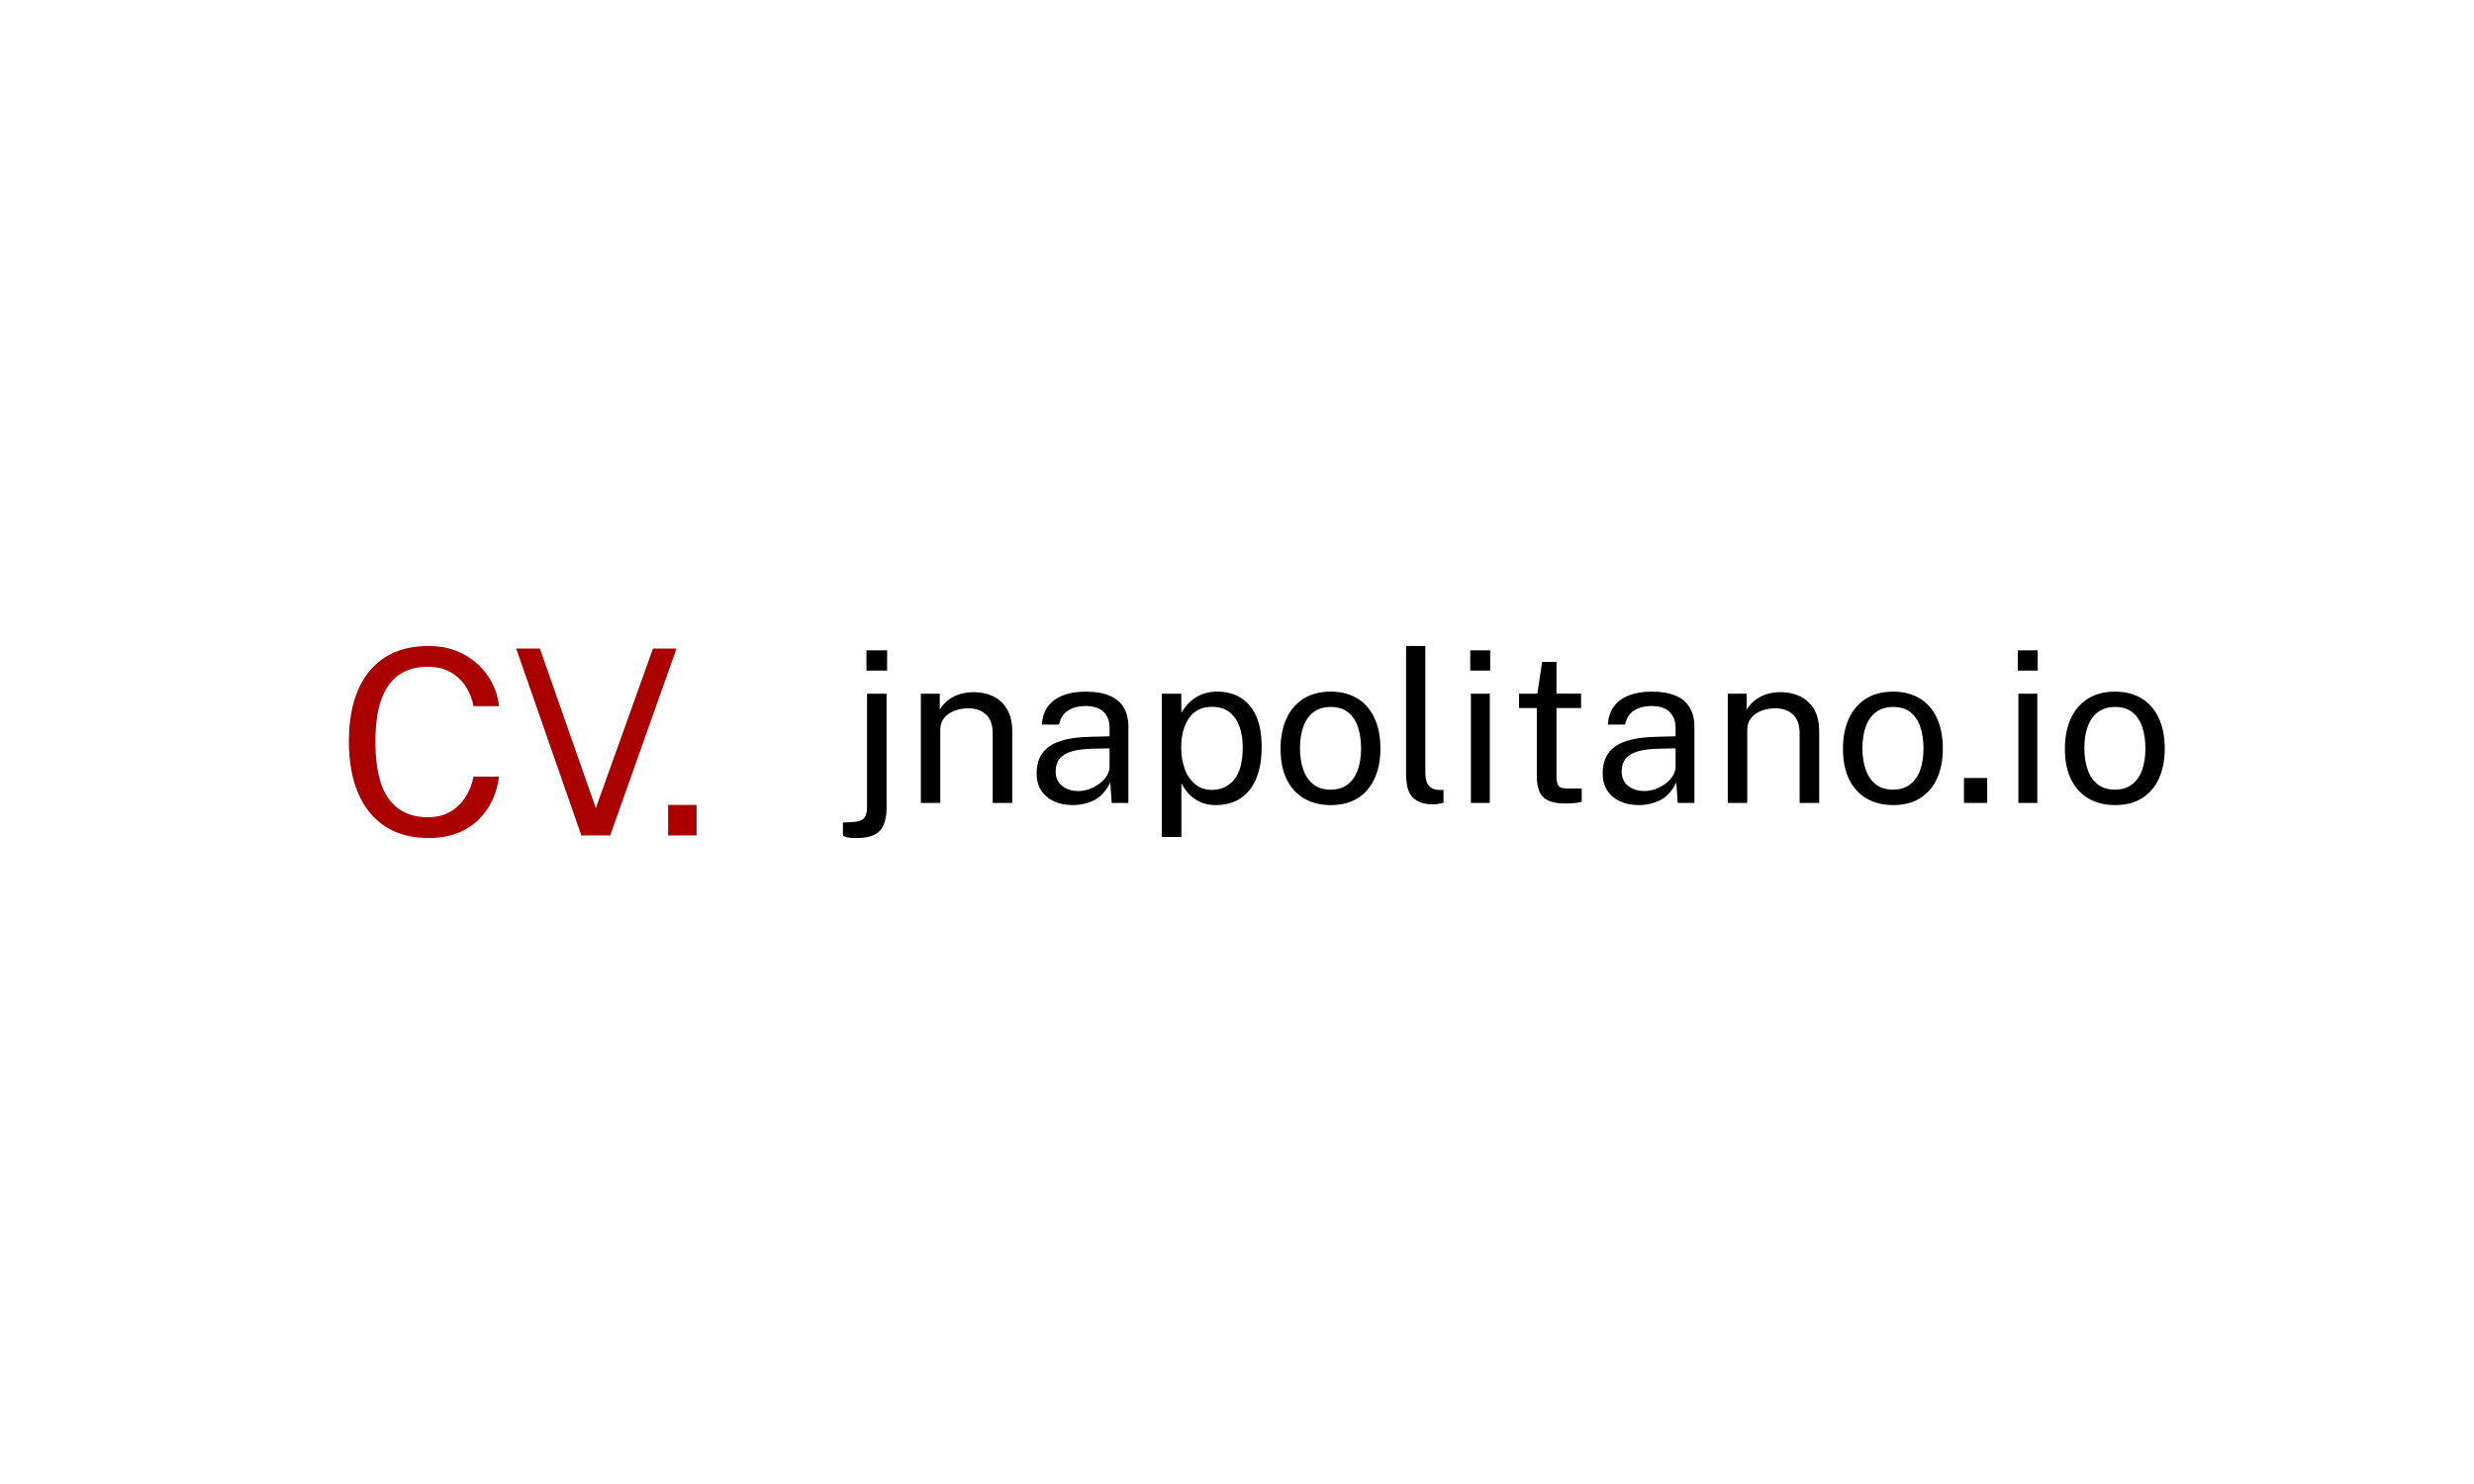
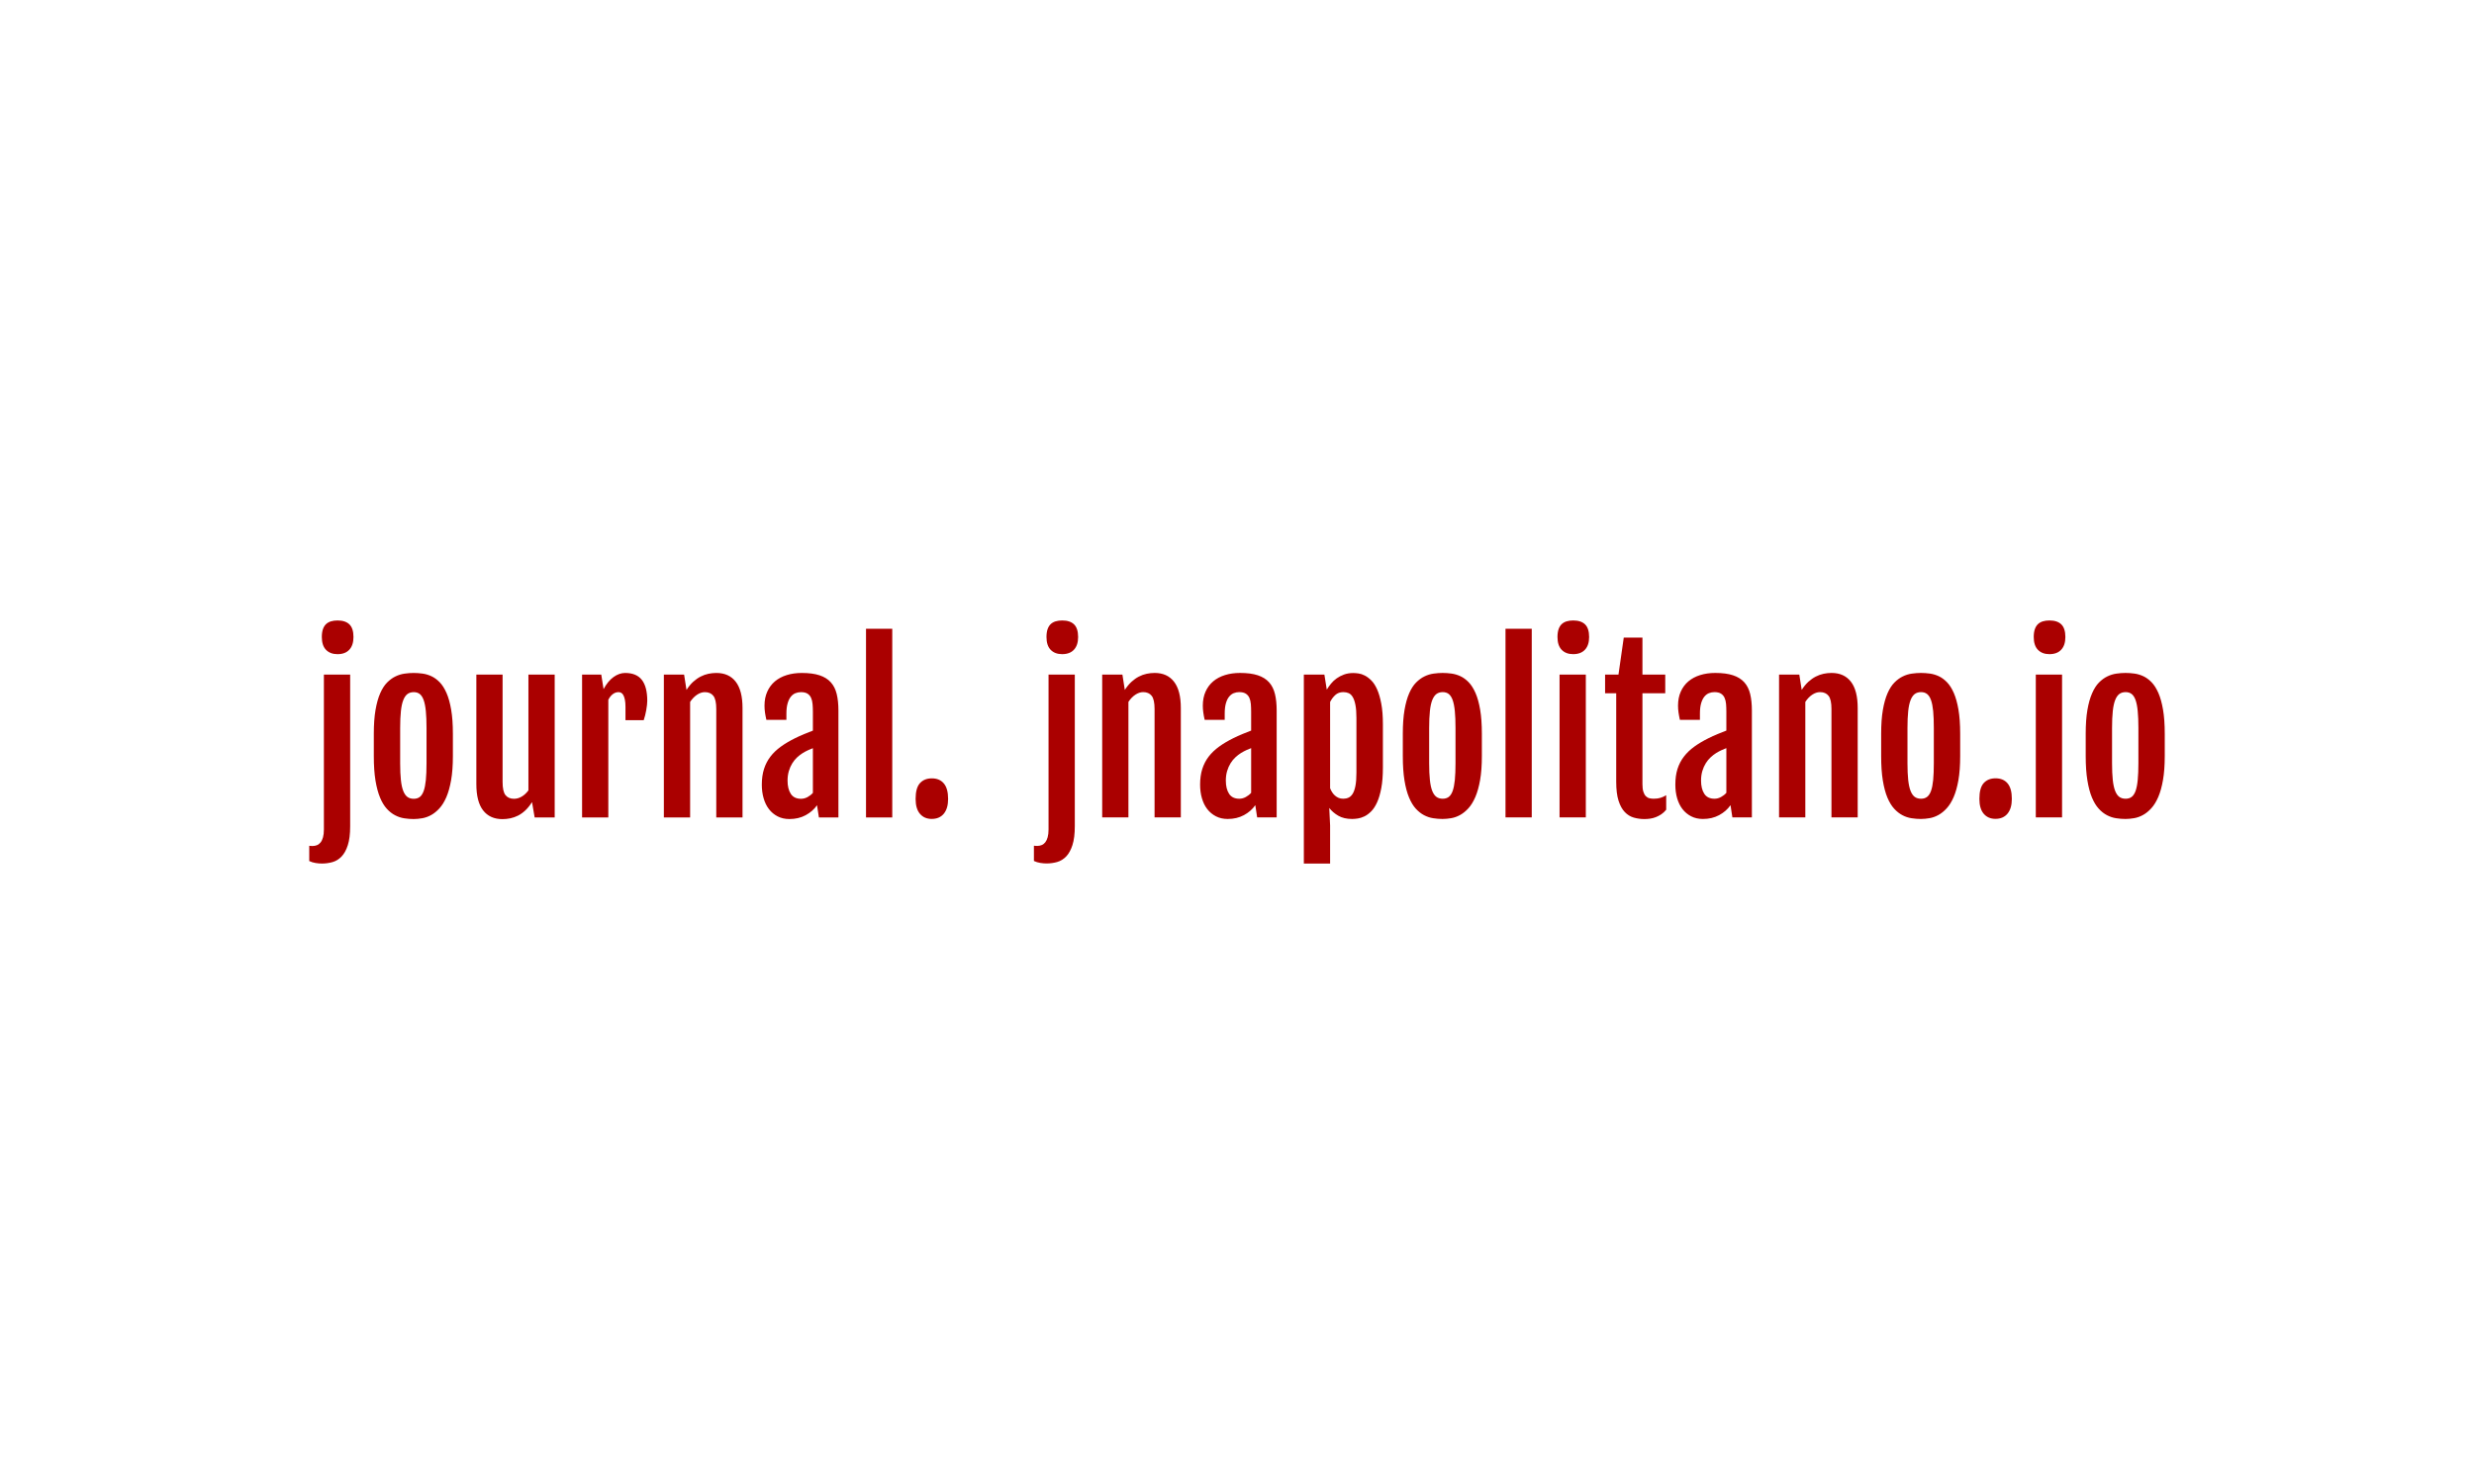
<svg xmlns="http://www.w3.org/2000/svg" version="1.1" width="100%" height="100%" viewBox="0 0 1000 600">
  <rect width="1000" height="600" x="0" y="0" fill="#ffffff" />
  <g>
-     <rect width="333.333" height="333.333" rx="13.333" ry="13.333" y="263.664" fill="#ffffff" transform="matrix(0.5177223,0,0,0.5177223,0,77.20801)" x="241.442" />
-     <path d="M334.469 355.331L334.469 355.331Q349.917 355.331 361.833 361.752Q373.749 368.172 381.011 378.854Q388.272 389.565 389.59 402.378L389.59 402.378L369.712 402.378Q368.085 393.798 363.543 386.845Q359.001 379.864 351.628 375.742Q344.282 371.593 333.964 371.593L333.964 371.593Q320.758 371.593 311.618 377.789Q302.478 384.013 297.796 396.939Q293.085 409.836 293.085 430.023L293.085 430.023Q293.085 460.527 303.543 474.798Q314.001 489.069 333.964 489.069L333.964 489.069Q344.282 489.069 351.628 484.752Q359.001 480.406 363.543 473.144Q368.085 465.854 369.712 457.387L369.712 457.387L389.59 457.387Q388.469 466.668 384.6 475.303Q380.702 483.939 373.945 490.696Q367.188 497.453 357.347 501.406Q347.506 505.331 334.469 505.331L334.469 505.331Q314.786 505.331 300.908 496.359Q287.029 487.359 279.712 470.509Q272.394 453.658 272.394 429.826L272.394 429.826Q272.394 406.107 279.684 389.453Q286.945 372.798 300.824 364.079Q314.702 355.331 334.469 355.331ZM509.814 357.35L528.179 357.35L476.394 503.312L453.88 503.312L403.02 357.35L421.497 357.35L465.179 482.004L509.814 357.35ZM543.824 503.312L521.618 503.312L521.618 479.481L543.824 479.481L543.824 503.312Z " fill="#aa0000" transform="matrix(0.5177223,0,0,0.5177223,0,77.20801)" />
-     <path d="M692.188 392.642L692.188 481.748Q692.188 493.712 687.032 499.51Q681.875 505.331 668.835 505.331L668.835 505.331Q661.822 505.331 659.965 504.346Q658.109 503.36 658.109 503.36L658.109 503.36L658.109 493.207L666.543 492.795Q672.318 492.382 674.61 489.747Q676.925 487.111 676.925 481.244L676.925 481.244L676.925 392.642L692.188 392.642ZM676.443 358.723L692.601 358.723L692.601 374.559L676.443 374.559L676.443 358.723ZM734.106 477.944L718.934 477.944L718.934 392.642L733.693 392.642L733.693 405.018Q735.756 401.466 739.423 398.326Q743.09 395.186 748.338 393.284Q753.586 391.404 760.416 391.404L760.416 391.404Q768.506 391.404 775.313 394.613Q782.12 397.822 786.199 404.628Q790.301 411.435 790.301 422.161L790.301 422.161L790.301 477.944L775.038 477.944L775.038 423.65Q775.038 413.681 769.79 408.845Q764.541 404.009 756.222 404.009L756.222 404.009Q750.447 404.009 745.405 405.866Q740.385 407.722 737.246 411.481Q734.106 415.239 734.106 420.923L734.106 420.923L734.106 477.944ZM837.49 479.594L837.49 479.594Q829.239 479.594 822.891 476.66Q816.52 473.727 812.945 468.203Q809.346 462.68 809.346 454.842L809.346 454.842Q809.346 440.656 819.247 433.712Q829.148 426.79 851.012 426.286L851.012 426.286L866.275 425.873L866.275 419.204Q866.275 411.366 861.577 406.783Q856.879 402.199 846.978 402.199L846.978 402.199Q839.621 402.291 834.052 405.66Q828.483 409.051 826.833 416.729L826.833 416.729L813.403 416.729Q813.884 408.387 818.101 402.657Q822.295 396.928 829.858 393.948Q837.398 390.992 847.712 390.992L847.712 390.992Q858.85 390.992 866.23 394.109Q873.632 397.249 877.299 403.368Q880.966 409.464 880.966 418.379L880.966 418.379L880.966 477.944L867.926 477.944L866.848 461.947Q861.898 471.916 854.266 475.767Q846.634 479.594 837.49 479.594ZM842.097 468.616L842.097 468.616Q846.405 468.616 850.645 467.058Q854.885 465.476 858.437 462.795Q861.99 460.113 864.098 456.79Q866.207 453.444 866.275 449.892L866.275 449.892L866.275 435.293L853.579 435.545Q843.838 435.705 837.284 437.516Q830.729 439.326 827.452 443.2Q824.197 447.096 824.197 453.352L824.197 453.352Q824.197 460.526 829.194 464.582Q834.19 468.616 842.097 468.616ZM922.379 504.506L907.047 504.506L907.047 392.642L922.219 392.642L922.379 407.493Q923.869 404.835 926.23 401.947Q928.567 399.059 932.005 396.584Q935.42 394.109 940.003 392.55Q944.587 390.992 950.431 390.992L950.431 390.992Q960.676 390.992 968.468 395.644Q976.26 400.297 980.638 409.877Q985.015 419.456 985.015 434.124L985.015 434.124Q985.015 448.815 980.752 458.922Q976.512 469.029 968.514 474.323Q960.492 479.594 949.194 479.594L949.194 479.594Q943.51 479.594 939.087 477.99Q934.686 476.385 931.409 473.773Q928.155 471.183 925.977 468.203Q923.777 465.247 922.379 462.52L922.379 462.52L922.379 504.506ZM946.306 467.722L946.306 467.722Q956.871 467.722 963.563 459.678Q970.233 451.634 970.233 434.628L970.233 434.628Q970.233 420.029 964.136 411.435Q958.017 402.864 946.306 402.864L946.306 402.864Q934.434 402.864 928.315 411.641Q922.219 420.442 922.219 434.628L922.219 434.628Q922.219 443.796 924.946 451.29Q927.673 458.807 933.036 463.253Q938.399 467.722 946.306 467.722ZM1038.964 479.594L1038.964 479.594Q1027.162 479.594 1018.338 474.529Q1009.515 469.441 1004.633 459.632Q999.774 449.8 999.774 435.614L999.774 435.614Q999.774 422.252 1004.312 412.191Q1008.85 402.13 1017.628 396.561Q1026.428 390.992 1038.964 390.992L1038.964 390.992Q1050.767 390.992 1059.476 396.148Q1068.162 401.305 1072.952 411.275Q1077.742 421.267 1077.742 435.614L1077.742 435.614Q1077.742 448.654 1073.319 458.555Q1068.919 468.456 1060.301 474.025Q1051.661 479.594 1038.964 479.594ZM1038.964 467.539L1038.964 467.539Q1046.642 467.539 1051.913 463.666Q1057.207 459.792 1059.912 452.527Q1062.639 445.262 1062.639 435.293L1062.639 435.293Q1062.639 426.126 1060.256 418.838Q1057.849 411.527 1052.624 407.241Q1047.375 402.955 1038.964 402.955L1038.964 402.955Q1031.218 402.955 1025.855 406.783Q1020.492 410.61 1017.719 417.875Q1014.946 425.14 1014.946 435.293L1014.946 435.293Q1014.946 444.277 1017.421 451.634Q1019.896 458.967 1025.191 463.253Q1030.462 467.539 1038.964 467.539ZM1119.316 479.021L1119.316 479.021Q1112.395 479.021 1108.155 477.119Q1103.892 475.216 1101.623 472.008Q1099.354 468.776 1098.575 464.628Q1097.796 460.457 1097.796 455.988L1097.796 455.988L1097.796 355.331L1112.807 355.331L1112.807 454.521Q1112.807 460.938 1115.328 464.17Q1117.849 467.378 1122.387 467.722L1122.387 467.722L1126.994 467.791L1126.994 477.692Q1125.091 478.265 1123.029 478.654Q1120.966 479.021 1119.316 479.021ZM1148.376 392.642L1163.136 392.642L1163.136 477.944L1148.376 477.944L1148.376 392.642ZM1147.872 358.723L1163.456 358.723L1163.456 374.559L1147.872 374.559L1147.872 358.723ZM1234.411 392.55L1234.411 403.78L1215.206 403.78L1215.206 456.813Q1215.206 461.351 1216.146 463.459Q1217.085 465.568 1219.354 466.141Q1221.623 466.714 1225.588 466.714L1225.588 466.714L1234.916 466.714L1234.916 476.958Q1233.357 477.531 1230.172 477.944Q1226.986 478.356 1222.288 478.356L1222.288 478.356Q1213.464 478.356 1208.605 475.973Q1203.724 473.566 1201.799 468.868Q1199.851 464.17 1199.851 457.317L1199.851 457.317L1199.851 403.78L1185.985 403.78L1185.985 392.642L1200.263 392.642L1203.976 367.799L1215.206 367.799L1215.206 392.55L1234.411 392.55ZM1279.377 479.594L1279.377 479.594Q1271.126 479.594 1264.778 476.66Q1258.43 473.727 1254.832 468.203Q1251.256 462.68 1251.256 454.842L1251.256 454.842Q1251.256 440.656 1261.157 433.712Q1271.058 426.79 1292.922 426.286L1292.922 426.286L1308.185 425.873L1308.185 419.204Q1308.185 411.366 1303.487 406.783Q1298.766 402.199 1288.865 402.199L1288.865 402.199Q1281.531 402.291 1275.962 405.66Q1270.393 409.051 1268.743 416.729L1268.743 416.729L1255.29 416.729Q1255.794 408.387 1259.988 402.657Q1264.205 396.928 1271.745 393.948Q1279.308 390.992 1289.621 390.992L1289.621 390.992Q1300.76 390.992 1308.139 394.109Q1315.519 397.249 1319.186 403.368Q1322.876 409.464 1322.876 418.379L1322.876 418.379L1322.876 477.944L1309.835 477.944L1308.758 461.947Q1303.808 471.916 1296.176 475.767Q1288.544 479.594 1279.377 479.594ZM1284.007 468.616L1284.007 468.616Q1288.292 468.616 1292.555 467.058Q1296.795 465.476 1300.347 462.795Q1303.9 460.113 1305.985 456.79Q1308.094 453.444 1308.185 449.892L1308.185 449.892L1308.185 435.293L1295.466 435.545Q1285.748 435.705 1279.171 437.516Q1272.616 439.326 1269.362 443.2Q1266.107 447.096 1266.107 453.352L1266.107 453.352Q1266.107 460.526 1271.104 464.582Q1276.077 468.616 1284.007 468.616ZM1364.129 477.944L1348.934 477.944L1348.934 392.642L1363.716 392.642L1363.716 405.018Q1365.779 401.466 1369.446 398.326Q1373.113 395.186 1378.361 393.284Q1383.586 391.404 1390.439 391.404L1390.439 391.404Q1398.529 391.404 1405.336 394.613Q1412.143 397.822 1416.222 404.628Q1420.301 411.435 1420.301 422.161L1420.301 422.161L1420.301 477.944L1405.038 477.944L1405.038 423.65Q1405.038 413.681 1399.812 408.845Q1394.564 404.009 1386.222 404.009L1386.222 404.009Q1380.447 404.009 1375.427 405.866Q1370.385 407.722 1367.246 411.481Q1364.129 415.239 1364.129 420.923L1364.129 420.923L1364.129 477.944ZM1478.055 479.594L1478.055 479.594Q1466.253 479.594 1457.429 474.529Q1448.605 469.441 1443.747 459.632Q1438.865 449.8 1438.865 435.614L1438.865 435.614Q1438.865 422.252 1443.403 412.191Q1447.941 402.13 1456.741 396.561Q1465.519 390.992 1478.055 390.992L1478.055 390.992Q1489.858 390.992 1498.567 396.148Q1507.276 401.305 1512.043 411.275Q1516.833 421.267 1516.833 435.614L1516.833 435.614Q1516.833 448.654 1512.433 458.555Q1508.01 468.456 1499.392 474.025Q1490.775 479.594 1478.055 479.594ZM1478.055 467.539L1478.055 467.539Q1485.733 467.539 1491.004 463.666Q1496.298 459.792 1499.026 452.527Q1501.73 445.262 1501.73 435.293L1501.73 435.293Q1501.73 426.126 1499.346 418.838Q1496.963 411.527 1491.715 407.241Q1486.466 402.955 1478.055 402.955L1478.055 402.955Q1470.309 402.955 1464.946 406.783Q1459.583 410.61 1456.81 417.875Q1454.06 425.14 1454.06 435.293L1454.06 435.293Q1454.06 444.277 1456.535 451.634Q1459.01 458.967 1464.282 463.253Q1469.553 467.539 1478.055 467.539ZM1551.486 477.944L1533.334 477.944L1533.334 458.463L1551.486 458.463L1551.486 477.944ZM1575.825 392.642L1590.607 392.642L1590.607 477.944L1575.825 477.944L1575.825 392.642ZM1575.343 358.723L1590.928 358.723L1590.928 374.559L1575.343 374.559L1575.343 358.723ZM1651.317 479.594L1651.317 479.594Q1639.515 479.594 1630.691 474.529Q1621.867 469.441 1617.009 459.632Q1612.127 449.8 1612.127 435.614L1612.127 435.614Q1612.127 422.252 1616.665 412.191Q1621.203 402.13 1630.003 396.561Q1638.781 390.992 1651.317 390.992L1651.317 390.992Q1663.12 390.992 1671.829 396.148Q1680.538 401.305 1685.305 411.275Q1690.095 421.267 1690.095 435.614L1690.095 435.614Q1690.095 448.654 1685.695 458.555Q1681.272 468.456 1672.654 474.025Q1664.037 479.594 1651.317 479.594ZM1651.317 467.539L1651.317 467.539Q1658.995 467.539 1664.266 463.666Q1669.56 459.792 1672.288 452.527Q1674.992 445.262 1674.992 435.293L1674.992 435.293Q1674.992 426.126 1672.609 418.838Q1670.225 411.527 1664.977 407.241Q1659.728 402.955 1651.317 402.955L1651.317 402.955Q1643.571 402.955 1638.208 406.783Q1632.845 410.61 1630.072 417.875Q1627.322 425.14 1627.322 435.293L1627.322 435.293Q1627.322 444.277 1629.797 451.634Q1632.272 458.967 1637.544 463.253Q1642.815 467.539 1651.317 467.539Z " fill="#000000" transform="matrix(0.5177223,0,0,0.5177223,0,77.20801)" />
+     <circle r="166.667" cx="403.848" cy="379.674" fill="#ffffff" transform="matrix(0.6551873,0,0,0.6551873,-10.48175,51.24239)" />
+     <path d="M224.211 325.47L224.211 325.47Q219.731 325.47 217.127 322.793Q214.541 320.098 214.541 314.908L214.541 314.908Q214.541 312.031 215.215 310.083Q215.889 308.134 217.127 306.95Q218.383 305.767 220.168 305.22Q221.971 304.674 224.265 304.674L224.265 304.674Q229.073 304.674 231.568 307.096Q234.063 309.536 234.063 314.908L234.063 314.908Q234.063 319.916 231.531 322.684Q229 325.47 224.211 325.47ZM215.816 433.677L215.816 338.09L232.023 338.09L232.023 431.62Q232.023 438.867 230.566 443.347Q229.128 447.827 226.706 450.358Q224.265 452.889 221.133 453.782Q218.001 454.674 214.596 454.674L214.596 454.674Q212.683 454.674 210.699 454.346Q208.714 454.037 206.783 453.144L206.783 453.144L206.783 443.729Q207.311 443.784 207.821 443.821Q208.331 443.857 208.841 443.857L208.841 443.857Q210.243 443.857 211.536 443.347Q212.811 442.837 213.776 441.653Q214.723 440.452 215.269 438.503Q215.816 436.555 215.816 433.677L215.816 433.677ZM271.139 427.213L271.139 427.213Q268.317 427.213 265.403 426.757Q262.489 426.32 259.776 424.9Q257.044 423.498 254.641 420.875Q252.237 418.253 250.452 413.955Q248.667 409.658 247.629 403.393Q246.61 397.111 246.61 388.406L246.61 388.406L246.61 374.584Q246.61 366.007 247.666 359.888Q248.722 353.77 250.543 349.618Q252.382 345.447 254.804 342.989Q257.245 340.531 259.958 339.219Q262.69 337.89 265.567 337.489Q268.444 337.071 271.194 337.071L271.194 337.071Q273.816 337.071 276.639 337.453Q279.461 337.835 282.138 339.074Q284.834 340.33 287.237 342.789Q289.641 345.265 291.462 349.417Q293.283 353.587 294.339 359.761Q295.396 365.934 295.396 374.584L295.396 374.584L295.396 388.406Q295.396 396.983 294.303 403.193Q293.21 409.403 291.371 413.7Q289.514 417.98 287.073 420.639Q284.633 423.297 281.956 424.772Q279.261 426.247 276.475 426.721Q273.689 427.213 271.139 427.213ZM271.267 414.72L271.267 414.72Q273.434 414.72 274.945 413.609Q276.438 412.48 277.367 409.931Q278.296 407.363 278.715 403.175Q279.134 398.968 279.134 392.758L279.134 392.758L279.134 371.07Q279.134 364.86 278.715 360.617Q278.296 356.392 277.367 353.806Q276.438 351.22 274.945 350.055Q273.434 348.907 271.267 348.907L271.267 348.907Q268.954 348.907 267.388 350.055Q265.822 351.22 264.802 353.806Q263.764 356.392 263.327 360.617Q262.872 364.86 262.872 371.07L262.872 371.07L262.872 392.758Q262.872 398.968 263.327 403.175Q263.764 407.363 264.802 409.931Q265.822 412.48 267.388 413.609Q268.954 414.72 271.267 414.72ZM309.873 405.633L309.873 338.09L326.062 338.09L326.062 404.358Q326.062 410.186 327.847 412.444Q329.65 414.72 333.11 414.72L333.11 414.72Q335.532 414.72 337.844 413.373Q340.139 412.043 341.996 409.53L341.996 409.53L341.996 338.09L358.204 338.09L358.204 426.247L345.839 426.247L344.236 416.833L344.182 416.833Q342.251 419.837 340.121 421.859Q337.972 423.88 335.641 425.064Q333.292 426.247 330.87 426.757Q328.43 427.267 325.989 427.267L325.989 427.267Q318.25 427.267 314.061 421.895Q309.873 416.523 309.873 405.633L309.873 405.633ZM375.103 426.247L375.103 338.09L386.94 338.09L388.36 347.05Q391.037 342.06 394.534 339.565Q398.03 337.071 401.672 337.071L401.672 337.071Q408.647 337.071 411.979 341.35Q415.312 345.648 415.312 354.225L415.312 354.225Q415.312 355.317 415.148 356.811Q414.984 358.322 414.693 359.961Q414.42 361.582 414.001 363.221Q413.582 364.86 413.127 366.189L413.127 366.189L401.873 366.189L401.873 357.994Q401.873 355.317 401.508 353.587Q401.162 351.857 400.58 350.801Q400.015 349.745 399.232 349.326Q398.467 348.907 397.575 348.907L397.575 348.907Q395.645 348.907 394.024 350.164Q392.385 351.402 391.292 353.642L391.292 353.642L391.292 426.247L375.103 426.247ZM425.546 426.247L425.546 338.09L438.039 338.09L439.514 347.505L439.514 347.56Q441.426 344.555 443.629 342.534Q445.851 340.531 448.218 339.31Q450.586 338.09 453.044 337.58Q455.521 337.071 457.943 337.071L457.943 337.071Q465.7 337.071 469.889 342.479Q474.077 347.888 474.077 358.705L474.077 358.705L474.077 426.247L457.888 426.247L457.888 359.287Q457.888 353.46 456.085 351.184Q454.301 348.907 450.841 348.907L450.841 348.907Q448.4 348.907 446.015 350.51Q443.611 352.112 441.754 354.935L441.754 354.935L441.754 426.247L425.546 426.247ZM503.014 427.213L503.014 427.213Q498.916 427.213 495.748 425.574Q492.579 423.935 490.412 421.13Q488.227 418.308 487.116 414.429Q485.987 410.568 485.987 406.016L485.987 406.016Q485.987 400.571 487.334 396.346Q488.682 392.121 491.268 388.734Q493.854 385.347 497.696 382.56Q501.539 379.774 506.601 377.279L506.601 377.279Q509.041 376.059 512.083 374.803Q515.124 373.564 517.491 372.654L517.491 372.654L517.491 361.017Q517.491 358.45 517.291 356.246Q517.109 354.025 516.362 352.404Q515.634 350.765 514.159 349.836Q512.683 348.907 510.116 348.907L510.116 348.907Q508.404 348.907 506.765 349.545Q505.126 350.182 503.888 351.73Q502.631 353.26 501.903 355.827Q501.156 358.377 501.156 362.165L501.156 362.165L501.156 366.007L488.809 366.007Q488.227 363.512 487.935 361.418Q487.644 359.342 487.644 357.302L487.644 357.302Q487.644 352.367 489.356 348.598Q491.049 344.81 494.091 342.242Q497.132 339.693 501.357 338.382Q505.581 337.071 510.644 337.071L510.644 337.071Q517.236 337.071 521.588 338.509Q525.941 339.948 528.527 342.825Q531.131 345.702 532.187 350.055Q533.243 354.407 533.243 360.234L533.243 360.234L533.243 426.247L521.206 426.247L520.041 418.69Q517.418 422.478 513.029 424.845Q508.659 427.213 503.014 427.213ZM510.189 414.72L510.189 414.72Q512.228 414.72 514.195 413.664Q516.143 412.608 517.491 411.078L517.491 411.078L517.491 383.489Q516.198 383.999 514.614 384.691Q513.011 385.401 511.154 386.548L511.154 386.548Q509.424 387.641 507.748 389.171Q506.091 390.719 504.78 392.831Q503.469 394.944 502.668 397.602Q501.866 400.261 501.866 403.521L501.866 403.521Q501.866 408.583 503.851 411.643Q505.836 414.72 510.189 414.72ZM550.27 426.247L550.27 309.791L566.459 309.791L566.459 426.247L550.27 426.247ZM580.864 414.793L580.864 414.793Q580.864 408 583.559 405.05Q586.254 402.118 590.861 402.118L590.861 402.118Q595.651 402.118 598.273 405.251Q600.913 408.383 600.913 414.793L600.913 414.793Q600.913 420.675 598.255 423.916Q595.596 427.14 590.788 427.14L590.788 427.14Q586.254 427.14 583.559 424.008Q580.864 420.875 580.864 414.793Z " fill="#aa0000" transform="matrix(0.6551873,0,0,0.6551873,-10.48175,51.24239)" />
+     <path d="M671.269 325.463L671.269 325.463Q666.791 325.463 664.188 322.787Q661.603 320.093 661.603 314.905L661.603 314.905Q661.603 312.028 662.277 310.081Q662.95 308.133 664.188 306.95Q665.444 305.766 667.228 305.22Q669.03 304.674 671.324 304.674L671.324 304.674Q676.13 304.674 678.624 307.095Q681.118 309.534 681.118 314.905L681.118 314.905Q681.118 319.911 678.587 322.678Q676.057 325.463 671.269 325.463ZM662.877 433.63L662.877 338.078L679.079 338.078L679.079 431.573Q679.079 438.818 677.623 443.297Q676.185 447.775 673.763 450.305Q671.324 452.835 668.193 453.727Q665.062 454.619 661.658 454.619L661.658 454.619Q659.746 454.619 657.762 454.292Q655.778 453.982 653.848 453.09L653.848 453.09L653.848 443.679Q654.376 443.733 654.886 443.77Q655.396 443.806 655.905 443.806L655.905 443.806Q657.307 443.806 658.6 443.297Q659.874 442.787 660.839 441.604Q661.785 440.402 662.331 438.454Q662.877 436.507 662.877 433.63L662.877 433.63ZM695.972 426.203L695.972 338.078L708.442 338.078L709.916 347.49L709.916 347.544Q711.846 344.541 714.049 342.52Q716.251 340.517 718.618 339.298Q720.984 338.078 723.46 337.568Q725.918 337.059 728.357 337.059L728.357 337.059Q736.093 337.059 740.28 342.465Q744.485 347.872 744.485 358.685L744.485 358.685L744.485 426.203L728.284 426.203L728.284 359.267Q728.284 353.442 726.5 351.167Q724.698 348.891 721.239 348.891L721.239 348.891Q718.818 348.891 716.415 350.493Q714.012 352.095 712.155 354.917L712.155 354.917L712.155 426.203L695.972 426.203ZM773.411 427.168L773.411 427.168Q769.316 427.168 766.148 425.53Q762.981 423.891 760.796 421.088Q758.612 418.266 757.501 414.389Q756.373 410.53 756.373 405.979L756.373 405.979Q756.373 400.536 757.72 396.312Q759.067 392.089 761.652 388.703Q764.255 385.317 768.096 382.532Q771.937 379.747 776.979 377.253L776.979 377.253Q779.419 376.033 782.459 374.777Q785.499 373.539 787.865 372.629L787.865 372.629L787.865 360.997Q787.865 358.43 787.683 356.227Q787.483 354.007 786.755 352.386Q786.009 350.748 784.534 349.82Q783.06 348.891 780.511 348.891L780.511 348.891Q778.782 348.891 777.143 349.528Q775.523 350.166 774.267 351.713Q773.011 353.242 772.283 355.809Q771.555 358.357 771.555 362.144L771.555 362.144L771.555 365.985L759.194 365.985Q758.612 363.491 758.339 361.397Q758.047 359.322 758.047 357.283L758.047 357.283Q758.047 352.35 759.74 348.582Q761.433 344.795 764.473 342.229Q767.513 339.68 771.737 338.369Q775.96 337.059 781.021 337.059L781.021 337.059Q787.61 337.059 791.961 338.497Q796.312 339.935 798.915 342.811Q801.5 345.687 802.556 350.038Q803.612 354.389 803.612 360.214L803.612 360.214L803.612 426.203L791.579 426.203L790.432 418.649Q787.811 422.435 783.424 424.801Q779.036 427.168 773.411 427.168ZM780.566 414.68L780.566 414.68Q782.623 414.68 784.57 413.624Q786.518 412.568 787.865 411.039L787.865 411.039L787.865 383.46Q786.591 383.97 784.989 384.662Q783.387 385.372 781.53 386.519L781.53 386.519Q779.801 387.611 778.144 389.14Q776.47 390.687 775.159 392.799Q773.848 394.911 773.047 397.568Q772.246 400.226 772.246 403.485L772.246 403.485Q772.246 408.545 774.231 411.604Q776.215 414.68 780.566 414.68ZM836.051 420.378L836.579 431.191L836.579 454.674L820.377 454.674L820.377 338.078L833.047 338.078L834.522 347.362Q835.614 345.56 837.107 343.703Q838.618 341.846 840.638 340.408Q842.641 338.97 845.171 338.042Q847.701 337.113 850.833 337.113L850.833 337.113Q852.18 337.113 854.073 337.368Q855.966 337.623 857.968 338.661Q859.989 339.68 862.01 341.701Q864.03 343.703 865.596 347.235Q867.161 350.748 868.144 355.991Q869.146 361.252 869.146 368.733L869.146 368.733L869.146 395.42Q869.146 402.902 868.144 408.163Q867.161 413.406 865.56 416.919Q863.958 420.451 861.919 422.49Q859.862 424.547 857.75 425.566Q855.638 426.585 853.654 426.877Q851.67 427.168 850.195 427.168L850.195 427.168Q845.08 427.168 841.658 425.184Q838.235 423.2 836.051 420.378L836.051 420.378ZM836.579 354.971L836.579 408.218Q837.089 409.492 837.817 410.657Q838.545 411.804 839.546 412.696Q840.529 413.588 841.785 414.134Q843.041 414.68 844.698 414.68L844.698 414.68Q846.482 414.68 847.956 414.007Q849.431 413.333 850.523 411.585Q851.615 409.82 852.216 406.689Q852.817 403.539 852.817 398.624L852.817 398.624L852.817 364.892Q852.817 359.959 852.216 356.865Q851.615 353.752 850.56 351.968Q849.504 350.166 848.029 349.528Q846.555 348.891 844.771 348.891L844.771 348.891Q841.694 348.891 839.746 350.712Q837.78 352.55 836.579 354.971L836.579 354.971ZM905.936 427.168L905.936 427.168Q903.132 427.168 900.22 426.713Q897.307 426.276 894.576 424.856Q891.864 423.454 889.461 420.833Q887.058 418.212 885.274 413.916Q883.472 409.619 882.453 403.357Q881.433 397.077 881.433 388.375L881.433 388.375L881.433 374.559Q881.433 365.985 882.489 359.868Q883.545 353.752 885.365 349.601Q887.186 345.433 889.625 342.975Q892.064 340.517 894.777 339.207Q897.489 337.878 900.384 337.477Q903.26 337.059 906.009 337.059L906.009 337.059Q908.63 337.059 911.451 337.441Q914.255 337.823 916.949 339.061Q919.643 340.317 922.046 342.775Q924.431 345.25 926.269 349.401Q928.09 353.57 929.146 359.741Q930.201 365.912 930.201 374.559L930.201 374.559L930.201 388.375Q930.201 396.95 929.109 403.157Q928.017 409.365 926.16 413.661Q924.303 417.939 921.882 420.596Q919.443 423.254 916.767 424.729Q914.073 426.203 911.288 426.676Q908.502 427.168 905.936 427.168ZM906.063 414.68L906.063 414.68Q908.248 414.68 909.759 413.57Q911.251 412.441 912.18 409.892Q913.108 407.326 913.527 403.139Q913.945 398.934 913.945 392.726L913.945 392.726L913.945 371.045Q913.945 364.838 913.527 360.596Q913.108 356.373 912.18 353.788Q911.251 351.203 909.759 350.038Q908.248 348.891 906.063 348.891L906.063 348.891Q903.769 348.891 902.204 350.038Q900.638 351.203 899.601 353.788Q898.581 356.373 898.144 360.596Q897.689 364.838 897.689 371.045L897.689 371.045L897.689 392.726Q897.689 398.934 898.144 403.139Q898.581 407.326 899.601 409.892Q900.638 412.441 902.204 413.57Q903.769 414.68 906.063 414.68ZM944.783 426.203L944.783 309.789L960.984 309.789L960.984 426.203L944.783 426.203ZM986.524 325.463L986.524 325.463Q982.046 325.463 979.443 322.787Q976.858 320.093 976.858 314.905L976.858 314.905Q976.858 312.028 977.532 310.081Q978.205 308.133 979.443 306.95Q980.699 305.766 982.483 305.22Q984.285 304.674 986.579 304.674L986.579 304.674Q991.385 304.674 993.879 307.095Q996.373 309.534 996.373 314.905L996.373 314.905Q996.373 319.911 993.842 322.678Q991.312 325.463 986.524 325.463ZM978.132 426.203L978.132 338.078L994.334 338.078L994.334 426.203L978.132 426.203ZM1013.084 404.249L1013.084 349.601L1006.221 349.601L1006.221 338.078L1014.485 338.078L1017.744 315.232L1029.267 315.232L1029.267 338.078L1043.339 338.078L1043.339 349.601L1029.267 349.601L1029.267 405.651Q1029.267 408.545 1029.813 410.293Q1030.359 412.059 1031.324 413.06Q1032.271 414.043 1033.563 414.371Q1034.837 414.68 1036.239 414.68L1036.239 414.68Q1038.606 414.68 1040.444 414.116Q1042.265 413.533 1043.921 412.514L1043.921 412.514L1043.921 421.47Q1042.519 423.2 1040.881 424.292Q1039.243 425.366 1037.532 426.039Q1035.802 426.713 1034 426.968Q1032.216 427.223 1030.487 427.223L1030.487 427.223Q1027.101 427.223 1023.951 426.331Q1020.82 425.439 1018.381 422.908Q1015.96 420.378 1014.522 415.9Q1013.084 411.422 1013.084 404.249L1013.084 404.249ZM1066.585 427.168L1066.585 427.168Q1062.489 427.168 1059.322 425.53Q1056.154 423.891 1053.97 421.088Q1051.803 418.266 1050.675 414.389Q1049.564 410.53 1049.564 405.979L1049.564 405.979Q1049.564 400.536 1050.893 396.312Q1052.24 392.089 1054.843 388.703Q1057.428 385.317 1061.269 382.532Q1065.11 379.747 1070.171 377.253L1070.171 377.253Q1072.592 376.033 1075.632 374.777Q1078.672 373.539 1081.039 372.629L1081.039 372.629L1081.039 360.997Q1081.039 358.43 1080.857 356.227Q1080.657 354.007 1079.928 352.386Q1079.182 350.748 1077.708 349.82Q1076.251 348.891 1073.684 348.891L1073.684 348.891Q1071.955 348.891 1070.317 349.528Q1068.697 350.166 1067.441 351.713Q1066.203 353.242 1065.456 355.809Q1064.728 358.357 1064.728 362.144L1064.728 362.144L1064.728 365.985L1052.368 365.985Q1051.803 363.491 1051.512 361.397Q1051.221 359.322 1051.221 357.283L1051.221 357.283Q1051.221 352.35 1052.914 348.582Q1054.607 344.795 1057.647 342.229Q1060.687 339.68 1064.91 338.369Q1069.134 337.059 1074.194 337.059L1074.194 337.059Q1080.784 337.059 1085.135 338.497Q1089.485 339.935 1092.089 342.811Q1094.674 345.687 1095.729 350.038Q1096.785 354.389 1096.785 360.214L1096.785 360.214L1096.785 426.203L1084.752 426.203L1083.606 418.649Q1080.984 422.435 1076.597 424.801Q1072.21 427.168 1066.585 427.168ZM1073.739 414.68L1073.739 414.68Q1075.796 414.68 1077.744 413.624Q1079.692 412.568 1081.039 411.039L1081.039 411.039L1081.039 383.46Q1079.765 383.97 1078.163 384.662Q1076.561 385.372 1074.704 386.519L1074.704 386.519Q1072.975 387.611 1071.318 389.14Q1069.643 390.687 1068.333 392.799Q1067.022 394.911 1066.221 397.568Q1065.42 400.226 1065.42 403.485L1065.42 403.485Q1065.42 408.545 1067.404 411.604Q1069.388 414.68 1073.739 414.68ZM1113.551 426.203L1113.551 338.078L1126.039 338.078L1127.513 347.49L1127.513 347.544Q1129.425 344.541 1131.627 342.52Q1133.848 340.517 1136.215 339.298Q1138.581 338.078 1141.039 337.568Q1143.496 337.059 1145.936 337.059L1145.936 337.059Q1153.672 337.059 1157.877 342.465Q1162.064 347.872 1162.064 358.685L1162.064 358.685L1162.064 426.203L1145.881 426.203L1145.881 359.267Q1145.881 353.442 1144.079 351.167Q1142.295 348.891 1138.836 348.891L1138.836 348.891Q1136.397 348.891 1133.994 350.493Q1131.609 352.095 1129.752 354.917L1129.752 354.917L1129.752 426.203L1113.551 426.203ZM1201.039 427.168L1201.039 427.168Q1198.217 427.168 1195.305 426.713Q1192.392 426.276 1189.68 424.856Q1186.967 423.454 1184.564 420.833Q1182.161 418.212 1180.359 413.916Q1178.575 409.619 1177.556 403.357Q1176.536 397.077 1176.536 388.375L1176.536 388.375L1176.536 374.559Q1176.536 365.985 1177.592 359.868Q1178.648 353.752 1180.468 349.601Q1182.289 345.433 1184.728 342.975Q1187.149 340.517 1189.88 339.207Q1192.592 337.878 1195.468 337.477Q1198.345 337.059 1201.112 337.059L1201.112 337.059Q1203.733 337.059 1206.536 337.441Q1209.358 337.823 1212.052 339.061Q1214.728 340.317 1217.131 342.775Q1219.534 345.25 1221.354 349.401Q1223.175 353.57 1224.231 359.741Q1225.286 365.912 1225.286 374.559L1225.286 374.559L1225.286 388.375Q1225.286 396.95 1224.212 403.157Q1223.12 409.365 1221.263 413.661Q1219.407 417.939 1216.967 420.596Q1214.546 423.254 1211.852 424.729Q1209.158 426.203 1206.391 426.676Q1203.606 427.168 1201.039 427.168ZM1201.166 414.68L1201.166 414.68Q1203.351 414.68 1204.843 413.57Q1206.354 412.441 1207.283 409.892Q1208.211 407.326 1208.63 403.139Q1209.03 398.934 1209.03 392.726L1209.03 392.726L1209.03 371.045Q1209.03 364.838 1208.63 360.596Q1208.211 356.373 1207.283 353.788Q1206.354 351.203 1204.843 350.038Q1203.351 348.891 1201.166 348.891L1201.166 348.891Q1198.854 348.891 1197.289 350.038Q1195.723 351.203 1194.704 353.788Q1193.684 356.373 1193.229 360.596Q1192.774 364.838 1192.774 371.045L1192.774 371.045L1192.774 392.726Q1192.774 398.934 1193.229 403.139Q1193.684 407.326 1194.704 409.892Q1195.723 412.441 1197.289 413.57Q1198.854 414.68 1201.166 414.68ZM1237.137 414.753L1237.137 414.753Q1237.137 407.963 1239.813 405.014Q1242.507 402.083 1247.113 402.083L1247.113 402.083Q1251.919 402.083 1254.54 405.214Q1257.161 408.345 1257.161 414.753L1257.161 414.753Q1257.161 420.633 1254.504 423.873Q1251.846 427.095 1247.058 427.095L1247.058 427.095Q1242.507 427.095 1239.813 423.964Q1237.137 420.833 1237.137 414.753ZM1280.335 325.463L1280.335 325.463Q1275.857 325.463 1273.254 322.787Q1270.669 320.093 1270.669 314.905L1270.669 314.905Q1270.669 312.028 1271.342 310.081Q1272.016 308.133 1273.254 306.95Q1274.51 305.766 1276.294 305.22Q1278.096 304.674 1280.39 304.674L1280.39 304.674Q1285.195 304.674 1287.689 307.095Q1290.183 309.534 1290.183 314.905L1290.183 314.905Q1290.183 319.911 1287.653 322.678Q1285.141 325.463 1280.335 325.463ZM1271.943 426.203L1271.943 338.078L1288.144 338.078L1288.144 426.203L1271.943 426.203ZM1327.246 427.168L1327.246 427.168Q1324.425 427.168 1321.512 426.713Q1318.6 426.276 1315.887 424.856Q1313.157 423.454 1310.772 420.833Q1308.369 418.212 1306.567 413.916Q1304.783 409.619 1303.763 403.357Q1302.726 397.077 1302.726 388.375L1302.726 388.375L1302.726 374.559Q1302.726 365.985 1303.782 359.868Q1304.837 353.752 1306.676 349.601Q1308.496 345.433 1310.918 342.975Q1313.357 340.517 1316.069 339.207Q1318.8 337.878 1321.676 337.477Q1324.552 337.059 1327.301 337.059L1327.301 337.059Q1329.922 337.059 1332.744 337.441Q1335.566 337.823 1338.242 339.061Q1340.936 340.317 1343.339 342.775Q1345.742 345.25 1347.562 349.401Q1349.382 353.57 1350.438 359.741Q1351.494 365.912 1351.494 374.559L1351.494 374.559L1351.494 388.375Q1351.494 396.95 1350.402 403.157Q1349.328 409.365 1347.471 413.661Q1345.614 417.939 1343.175 420.596Q1340.754 423.254 1338.059 424.729Q1335.365 426.203 1332.58 426.676Q1329.795 427.168 1327.246 427.168ZM1327.374 414.68L1327.374 414.68Q1329.54 414.68 1331.051 413.57Q1332.562 412.441 1333.49 409.892Q1334.419 407.326 1334.819 403.139Q1335.238 398.934 1335.238 392.726L1335.238 392.726L1335.238 371.045Q1335.238 364.838 1334.819 360.596Q1334.419 356.373 1333.49 353.788Q1332.562 351.203 1331.051 350.038Q1329.54 348.891 1327.374 348.891L1327.374 348.891Q1325.062 348.891 1323.496 350.038Q1321.931 351.203 1320.911 353.788Q1319.892 356.373 1319.437 360.596Q1318.982 364.838 1318.982 371.045L1318.982 371.045L1318.982 392.726Q1318.982 398.934 1319.437 403.139Q1319.892 407.326 1320.911 409.892Q1321.931 412.441 1323.496 413.57Q1325.062 414.68 1327.374 414.68Z " fill="#aa0000" transform="matrix(0.6551873,0,0,0.6551873,-10.48175,51.24239)" />
  </g>
</svg>
